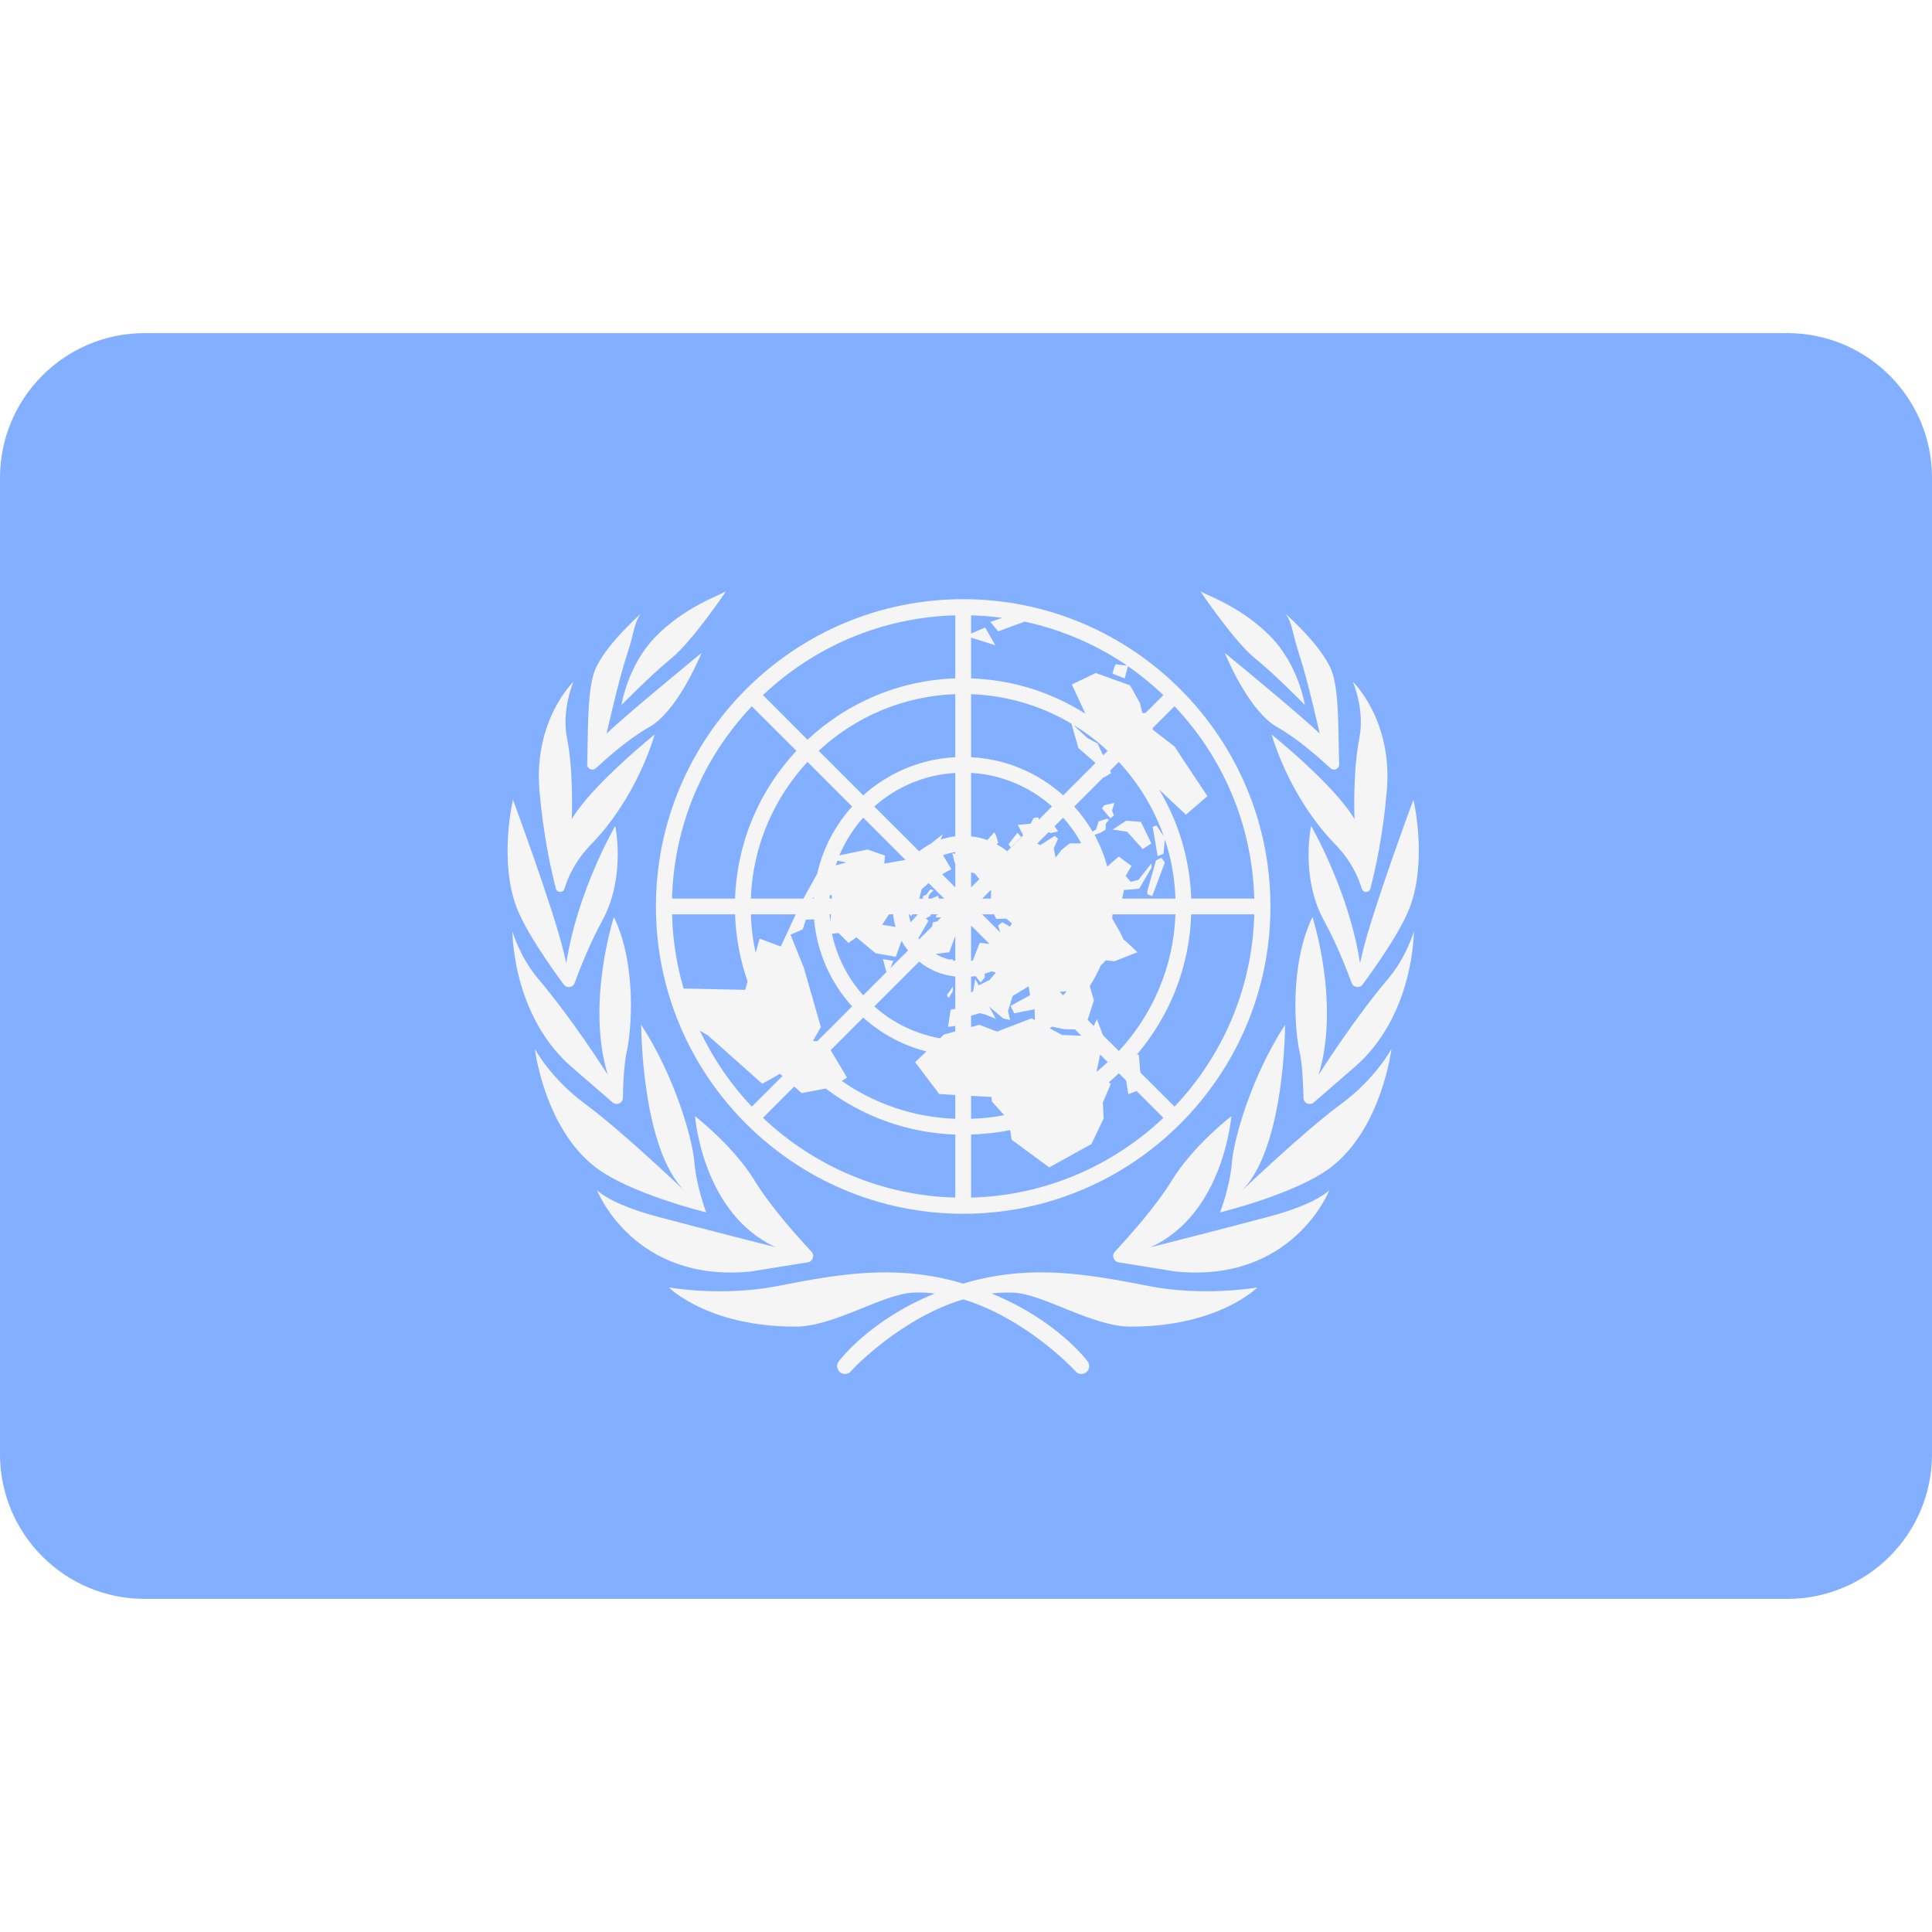
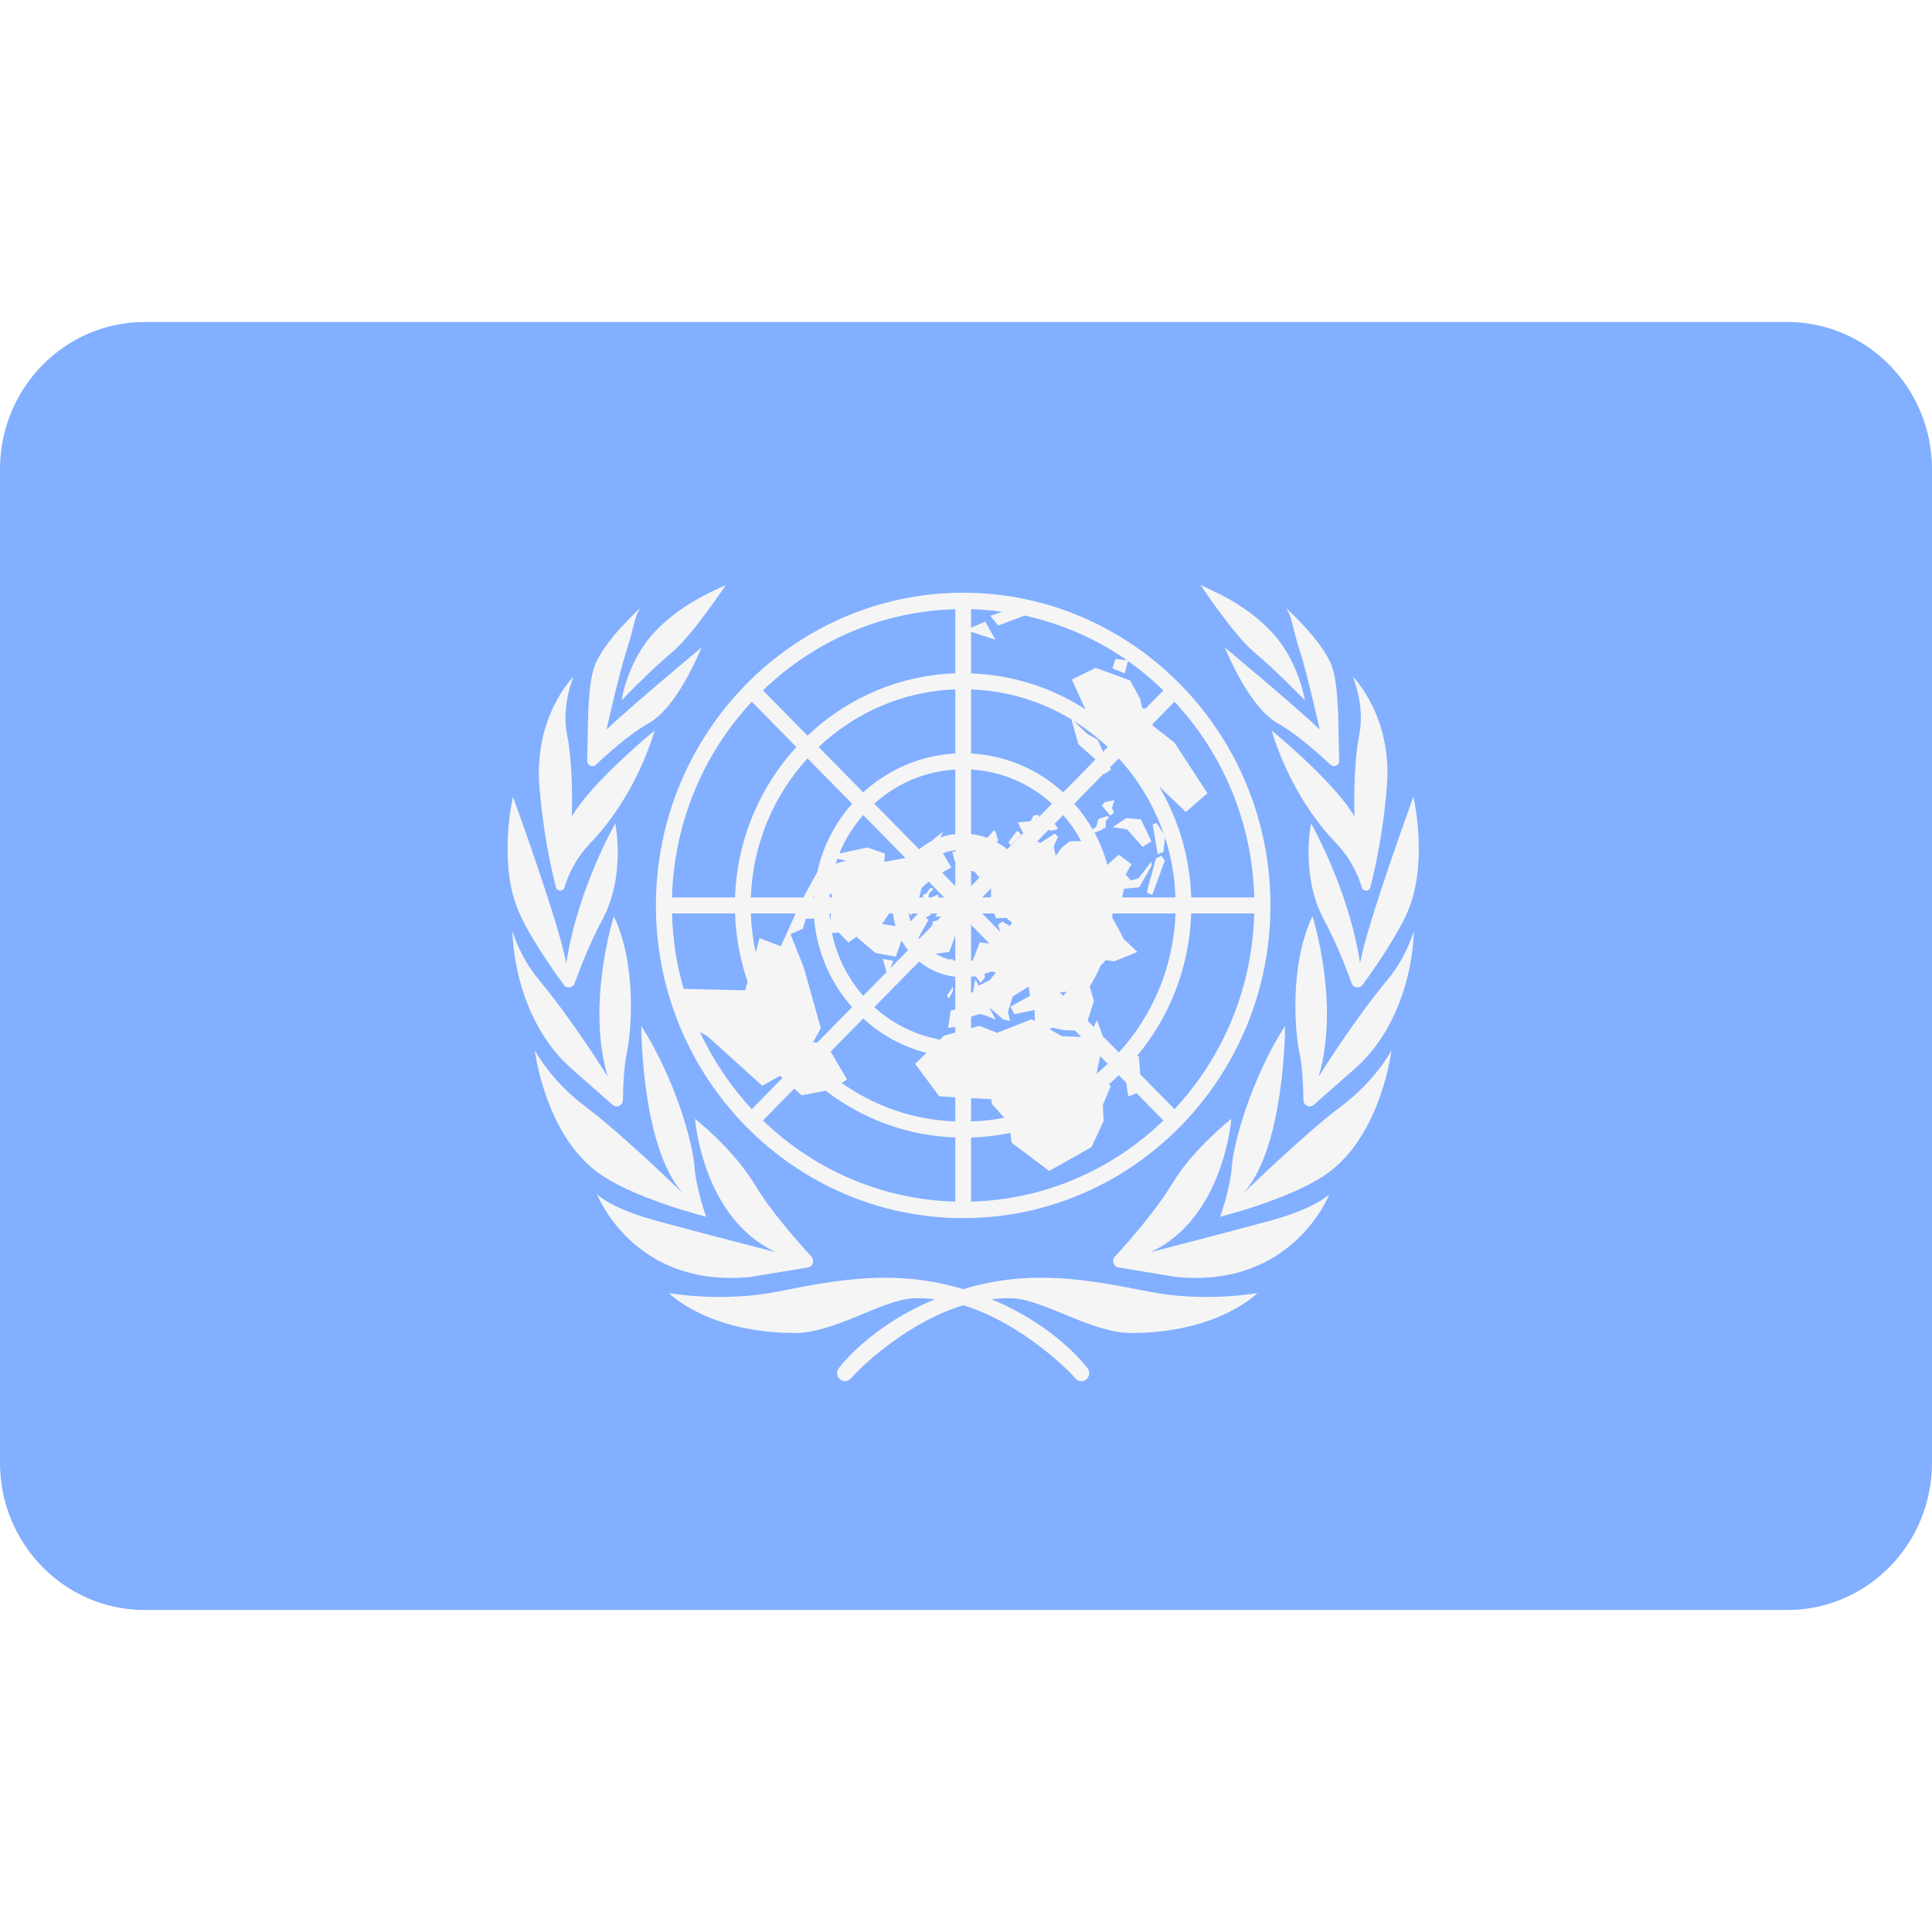
<svg xmlns="http://www.w3.org/2000/svg" width="24" height="24" viewBox="0 0 24 24" fill="none">
  <rect width="24" height="24" fill="none" />
-   <path d="M22.203 4.138H1.797C0.805 4.138 0 4.943 0 5.935V18.065C0 19.057 0.805 19.862 1.797 19.862H22.203C23.195 19.862 24 19.057 24 18.065V5.935C24 4.943 23.195 4.138 22.203 4.138Z" fill="#82AFFF" />
-   <path d="M11.965 15.078C14.07 15.078 15.782 13.365 15.782 11.261C15.782 9.156 14.07 7.443 11.965 7.443C9.86 7.443 8.148 9.156 8.148 11.261C8.148 13.365 9.86 15.078 11.965 15.078ZM12.4 7.843L12.728 7.722C13.191 7.822 13.622 8.009 14.001 8.268C13.968 8.265 13.882 8.256 13.867 8.251C13.849 8.245 13.82 8.368 13.82 8.368L13.971 8.428L14.012 8.276C14.168 8.384 14.315 8.505 14.452 8.635L14.23 8.857H14.191L14.16 8.732L14.039 8.514L13.611 8.36L13.315 8.503L13.483 8.866C13.069 8.603 12.584 8.445 12.063 8.427V7.921L12.364 8.016L12.239 7.795L12.063 7.87V7.644C12.194 7.648 12.322 7.658 12.45 7.676L12.302 7.725L12.4 7.843ZM14.381 10.636L14.453 10.606L14.471 10.429C14.549 10.661 14.593 10.907 14.602 11.163H13.939L13.963 11.056L14.151 11.04L14.306 10.776L14.302 10.726L14.143 10.93L14.045 10.954L13.983 10.881L14.056 10.757L13.898 10.64L13.755 10.765C13.717 10.627 13.665 10.494 13.597 10.371L13.675 10.343L13.736 10.306L13.736 10.233L13.776 10.184L13.753 10.17C13.736 10.178 13.647 10.203 13.647 10.203L13.616 10.303L13.572 10.33C13.507 10.218 13.431 10.114 13.345 10.019L13.711 9.653L13.714 9.658L13.803 9.604L13.79 9.574L13.898 9.465C14.144 9.729 14.335 10.043 14.457 10.389L14.366 10.254L14.319 10.272L14.381 10.636ZM13.899 13.056L13.7 12.858L13.626 12.66L13.587 12.745L13.511 12.668L13.589 12.427L13.538 12.253L13.535 12.253C13.589 12.168 13.637 12.08 13.677 11.986L13.678 11.986C13.69 11.986 13.735 11.929 13.735 11.929L13.845 11.941L14.13 11.829L14.02 11.725L13.956 11.668L13.906 11.566L13.817 11.411C13.818 11.394 13.819 11.376 13.819 11.358H14.602C14.578 12.013 14.316 12.606 13.899 13.056ZM10.099 12.931L10.197 12.759L9.986 12.022L9.82 11.611L9.971 11.546L10.011 11.424L10.113 11.421C10.149 11.835 10.321 12.21 10.585 12.502L10.152 12.934L10.099 12.931ZM10.335 11.123L10.332 11.163H10.306C10.307 11.148 10.307 11.132 10.308 11.117L10.335 11.123ZM12.848 12.668L12.814 12.65L12.387 12.815L12.166 12.73L12.063 12.759V12.618L12.169 12.586L12.234 12.601L12.37 12.655L12.288 12.505L12.463 12.652L12.548 12.671L12.522 12.559L12.579 12.373L12.778 12.252L12.796 12.363L12.553 12.495L12.599 12.588L12.852 12.537L12.856 12.663C12.853 12.665 12.85 12.667 12.848 12.668ZM11.841 11.933L11.834 11.917L11.788 11.919C11.729 11.903 11.673 11.88 11.622 11.85L11.792 11.829L11.867 11.628V11.936C11.858 11.934 11.85 11.935 11.841 11.933ZM11.126 11.514L10.959 11.488L11.044 11.358H11.094C11.1 11.412 11.11 11.464 11.126 11.514ZM12.063 10.837L12.109 10.851L12.166 10.921L12.063 11.024V10.837ZM12.371 12.081L12.292 12.174L12.159 12.24L12.115 12.162L12.088 12.317L12.063 12.327V12.132C12.081 12.129 12.1 12.129 12.118 12.126L12.182 12.205L12.235 12.14L12.23 12.096C12.26 12.087 12.289 12.079 12.317 12.067L12.371 12.081ZM12.312 11.052L12.31 11.158L12.306 11.163H12.201L12.312 11.052ZM12.375 11.416L12.501 11.412L12.57 11.47L12.547 11.511L12.451 11.456L12.398 11.498L12.424 11.577L12.423 11.581L12.201 11.358H12.349L12.375 11.416ZM12.291 11.725L12.17 11.712L12.084 11.934C12.077 11.935 12.07 11.935 12.063 11.936V11.497L12.291 11.725ZM11.662 11.163L11.654 11.127L11.569 11.163H11.531L11.544 11.111L11.599 11.058L11.555 11.048L11.51 11.112L11.463 11.134L11.468 11.163H11.419L11.449 11.047L11.536 10.97L11.729 11.163H11.662V11.163V11.163ZM11.299 11.358L11.319 11.382L11.333 11.358H11.403L11.312 11.457C11.302 11.425 11.294 11.392 11.29 11.358H11.299ZM11.408 11.656L11.534 11.438L11.501 11.408L11.557 11.379L11.564 11.358H11.653L11.633 11.369L11.624 11.399L11.693 11.394L11.642 11.445L11.589 11.456L11.579 11.508L11.418 11.669C11.415 11.665 11.411 11.661 11.408 11.656ZM11.867 10.606L11.83 10.6L11.859 10.717L11.867 10.724V11.024L11.703 10.86L11.818 10.797L11.714 10.624C11.762 10.605 11.814 10.593 11.867 10.585V10.606ZM10.322 11.358L10.32 11.396L10.312 11.445C10.309 11.417 10.308 11.387 10.306 11.358L10.322 11.358ZM10.418 11.591L10.54 11.713L10.639 11.644L10.875 11.841L11.128 11.886L11.199 11.687C11.223 11.729 11.249 11.769 11.28 11.807L11.062 12.025L11.097 11.936L10.968 11.915L11.009 12.067L11.015 12.072L10.723 12.364C10.533 12.15 10.395 11.888 10.335 11.597L10.418 11.591ZM11.418 11.946C11.544 12.047 11.698 12.113 11.867 12.131V12.358L11.865 12.363L11.867 12.362V12.532L11.81 12.543L11.777 12.756L11.867 12.745V12.813L11.724 12.852L11.677 12.898C11.367 12.843 11.087 12.703 10.861 12.502L11.418 11.946ZM13.069 12.753L13.213 12.784L13.354 12.788L13.432 12.866L13.194 12.857L13.041 12.774C13.051 12.767 13.06 12.76 13.069 12.753ZM13.207 12.364L13.164 12.321L13.251 12.314C13.237 12.332 13.221 12.347 13.207 12.364ZM13.431 10.476C13.365 10.477 13.3 10.477 13.294 10.477C13.282 10.477 13.186 10.559 13.186 10.559L13.113 10.654L13.091 10.539L13.143 10.42L13.103 10.384L12.923 10.498L12.885 10.479L13.025 10.338L13.056 10.349L13.145 10.328L13.1 10.264L13.207 10.157C13.293 10.254 13.369 10.36 13.431 10.476ZM12.906 10.181L12.898 10.153L12.84 10.162L12.803 10.232L12.644 10.248C12.656 10.271 12.705 10.368 12.71 10.377L12.512 10.575C12.47 10.541 12.425 10.512 12.377 10.486L12.401 10.473L12.372 10.375L12.352 10.339L12.264 10.435C12.2 10.412 12.133 10.397 12.063 10.389V9.601C12.448 9.624 12.797 9.777 13.068 10.018L12.906 10.181ZM11.867 10.389C11.804 10.397 11.743 10.41 11.684 10.43L11.714 10.361L11.561 10.482L11.561 10.482C11.51 10.509 11.463 10.54 11.418 10.575L10.861 10.019C11.132 9.777 11.482 9.624 11.867 9.602V10.389ZM11.248 10.682L10.985 10.728L10.994 10.628L10.776 10.553L10.427 10.626C10.499 10.453 10.6 10.295 10.723 10.157L11.248 10.682ZM10.403 10.691L10.513 10.714L10.382 10.75C10.388 10.73 10.396 10.711 10.403 10.691ZM10.11 11.163H10.093L10.111 11.146C10.111 11.152 10.111 11.157 10.11 11.163ZM10.319 13.045L10.723 12.641C10.944 12.839 11.211 12.986 11.508 13.061L11.368 13.195L11.668 13.591L11.867 13.602V13.898C11.344 13.879 10.86 13.709 10.457 13.428L10.522 13.386L10.319 13.045ZM12.063 13.613L12.315 13.627L12.322 13.684L12.475 13.853C12.341 13.879 12.203 13.893 12.063 13.898V13.613ZM13.666 13.1L13.76 13.194C13.715 13.236 13.67 13.277 13.622 13.316L13.666 13.1ZM13.76 9.327L13.703 9.384L13.635 9.236L13.511 9.17C13.511 9.17 13.396 9.068 13.336 9.006C13.488 9.099 13.63 9.206 13.76 9.327ZM13.31 8.99L13.396 9.292L13.598 9.468L13.606 9.481L13.207 9.88C12.9 9.604 12.502 9.429 12.063 9.406V8.623C12.517 8.64 12.942 8.771 13.31 8.99ZM11.867 9.406C11.428 9.429 11.03 9.604 10.723 9.88L10.17 9.327C10.619 8.909 11.212 8.647 11.867 8.623V9.406V9.406ZM10.585 10.019C10.375 10.252 10.223 10.537 10.152 10.853L9.98 11.163H9.327C9.351 10.508 9.614 9.915 10.031 9.465L10.585 10.019ZM9.885 11.358L9.699 11.758L9.436 11.66L9.387 11.835C9.353 11.681 9.333 11.521 9.327 11.358H9.885L9.885 11.358ZM9.689 13.34L9.72 13.367L9.339 13.747C9.077 13.47 8.859 13.152 8.694 12.803L8.795 12.863L9.469 13.463L9.689 13.34ZM9.866 13.497L9.958 13.579L10.257 13.522C10.708 13.864 11.263 14.073 11.867 14.094V14.877C10.943 14.852 10.105 14.48 9.478 13.886L9.866 13.497ZM12.063 14.094C12.229 14.088 12.392 14.071 12.549 14.038L12.567 14.158L13.034 14.502L13.559 14.211L13.71 13.893L13.7 13.696L13.799 13.464L13.775 13.445C13.818 13.409 13.858 13.37 13.898 13.332L13.989 13.423L14.016 13.593L14.119 13.553L14.452 13.886C13.825 14.48 12.987 14.852 12.063 14.877V14.094H12.063V14.094ZM14.165 13.322L14.147 13.1L14.122 13.101C14.525 12.628 14.775 12.022 14.798 11.358H15.581C15.556 12.283 15.185 13.12 14.59 13.747L14.165 13.322ZM14.798 11.163C14.781 10.669 14.638 10.207 14.399 9.808L14.732 10.12L14.999 9.89L14.589 9.272L14.319 9.064L14.319 9.044L14.59 8.773C15.185 9.401 15.556 10.238 15.581 11.162H14.798V11.163V11.163ZM11.867 8.427C11.159 8.451 10.516 8.736 10.031 9.189L9.478 8.635C10.105 8.041 10.943 7.669 11.867 7.644V8.427ZM9.893 9.327C9.44 9.812 9.156 10.454 9.131 11.163H8.348C8.373 10.238 8.745 9.401 9.339 8.774L9.893 9.327ZM9.131 11.358C9.141 11.649 9.195 11.929 9.287 12.191L9.257 12.296L8.492 12.28C8.406 11.986 8.357 11.677 8.348 11.358H9.131Z" fill="#F5F5F5" />
-   <path d="M9.328 15.795L10.034 15.681C10.098 15.671 10.124 15.594 10.08 15.548C9.91 15.366 9.572 14.99 9.377 14.67C9.107 14.229 8.634 13.866 8.634 13.866C8.634 13.866 8.724 15.078 9.638 15.494C9.638 15.494 8.732 15.265 8.153 15.11C7.574 14.955 7.416 14.785 7.416 14.785C7.416 14.785 7.868 15.942 9.328 15.795Z" fill="#F5F5F5" />
-   <path d="M8.626 14.441C8.602 14.14 8.381 13.368 7.965 12.73C7.965 12.73 7.966 14.28 8.516 14.805C8.516 14.805 7.737 14.058 7.272 13.716C6.837 13.395 6.644 13.03 6.644 13.03C6.644 13.03 6.761 14.01 7.395 14.498C7.823 14.829 8.773 15.061 8.773 15.061C8.773 15.061 8.651 14.743 8.626 14.441Z" fill="#F5F5F5" />
-   <path d="M7.134 13.283L7.61 13.695C7.659 13.738 7.737 13.704 7.738 13.638C7.74 13.473 7.751 13.221 7.786 13.063C7.843 12.81 7.914 11.989 7.626 11.392C7.626 11.392 7.278 12.462 7.55 13.352C7.55 13.352 7.122 12.673 6.685 12.158C6.457 11.889 6.366 11.571 6.366 11.571C6.366 11.571 6.359 12.639 7.134 13.283Z" fill="#F5F5F5" />
-   <path d="M7.003 12.23C7.04 12.28 7.118 12.269 7.139 12.21C7.202 12.038 7.323 11.727 7.484 11.432C7.778 10.893 7.643 10.26 7.643 10.26C7.643 10.26 7.171 11.068 7.035 11.966C7.026 11.926 7.016 11.883 7.004 11.834C6.875 11.29 6.372 9.934 6.372 9.934C6.372 9.934 6.195 10.679 6.416 11.269C6.53 11.571 6.847 12.019 7.003 12.23Z" fill="#F5F5F5" />
-   <path d="M6.906 11.039C6.92 11.093 6.996 11.094 7.012 11.04C7.057 10.891 7.151 10.685 7.346 10.486C7.713 10.111 7.991 9.59 8.133 9.124C8.133 9.124 7.35 9.752 7.103 10.176C7.103 10.176 7.128 9.594 7.044 9.172C6.973 8.814 7.124 8.468 7.124 8.468C7.124 8.468 6.628 8.944 6.701 9.817C6.748 10.366 6.842 10.796 6.906 11.039Z" fill="#F5F5F5" />
-   <path d="M7.402 9.543C7.551 9.407 7.811 9.175 8.062 9.034C8.395 8.847 8.658 8.244 8.716 8.11C8.716 8.11 7.788 8.87 7.535 9.113C7.535 9.113 7.688 8.434 7.786 8.141C7.884 7.847 7.872 7.749 7.958 7.627C7.958 7.627 7.511 8.018 7.389 8.33C7.288 8.587 7.307 9.17 7.294 9.491C7.291 9.55 7.359 9.582 7.402 9.543Z" fill="#F5F5F5" />
-   <path d="M8.341 8.177C8.602 7.965 9.018 7.346 9.018 7.346C8.915 7.404 8.496 7.549 8.145 7.908C7.794 8.267 7.721 8.757 7.721 8.757C7.721 8.757 8.08 8.39 8.341 8.177Z" fill="#F5F5F5" />
-   <path d="M14.267 15.975C13.501 15.824 12.844 15.714 12.075 15.914C12.037 15.924 12.001 15.935 11.965 15.946C11.928 15.935 11.893 15.924 11.855 15.914C11.085 15.714 10.429 15.824 9.662 15.975C8.971 16.111 8.309 15.993 8.309 15.993C8.309 15.993 8.789 16.48 9.882 16.48C10.359 16.48 10.958 16.079 11.336 16.058C11.43 16.052 11.522 16.058 11.613 16.068C10.801 16.399 10.426 16.902 10.419 16.912C10.386 16.954 10.395 17.016 10.438 17.048C10.455 17.062 10.476 17.068 10.497 17.068C10.526 17.068 10.555 17.055 10.575 17.03C10.604 16.991 11.204 16.37 11.965 16.141C12.725 16.37 13.325 16.991 13.355 17.03C13.374 17.055 13.403 17.068 13.433 17.068C13.454 17.068 13.474 17.062 13.492 17.048C13.535 17.016 13.543 16.954 13.511 16.912C13.504 16.902 13.129 16.399 12.317 16.068C12.408 16.058 12.5 16.053 12.593 16.058C12.971 16.079 13.57 16.48 14.047 16.48C15.14 16.48 15.62 15.993 15.62 15.993C15.62 15.993 14.959 16.111 14.267 15.975Z" fill="#F5F5F5" />
-   <path d="M14.292 15.494C15.205 15.078 15.296 13.866 15.296 13.866C15.296 13.866 14.822 14.229 14.553 14.67C14.357 14.99 14.019 15.366 13.85 15.548C13.806 15.594 13.832 15.671 13.895 15.681L14.602 15.795C16.062 15.942 16.514 14.785 16.514 14.785C16.514 14.785 16.355 14.955 15.776 15.11C15.197 15.265 14.292 15.494 14.292 15.494Z" fill="#F5F5F5" />
-   <path d="M16.657 13.716C16.192 14.058 15.413 14.805 15.413 14.805C15.964 14.28 15.964 12.73 15.964 12.73C15.548 13.368 15.328 14.14 15.303 14.441C15.279 14.743 15.156 15.061 15.156 15.061C15.156 15.061 16.107 14.829 16.535 14.499C17.168 14.01 17.285 13.03 17.285 13.03C17.285 13.03 17.093 13.395 16.657 13.716Z" fill="#F5F5F5" />
-   <path d="M16.38 13.353C16.652 12.462 16.304 11.392 16.304 11.392C16.016 11.989 16.086 12.81 16.143 13.063C16.179 13.222 16.189 13.473 16.192 13.638C16.193 13.704 16.27 13.738 16.32 13.695L16.796 13.283C17.571 12.639 17.563 11.571 17.563 11.571C17.563 11.571 17.473 11.889 17.244 12.158C16.808 12.673 16.38 13.353 16.38 13.353Z" fill="#F5F5F5" />
-   <path d="M16.895 11.966C16.758 11.068 16.287 10.26 16.287 10.26C16.287 10.26 16.151 10.893 16.445 11.432C16.606 11.727 16.728 12.038 16.79 12.21C16.812 12.269 16.889 12.28 16.927 12.23C17.082 12.019 17.4 11.572 17.514 11.269C17.735 10.679 17.558 9.934 17.558 9.934C17.558 9.934 17.055 11.29 16.925 11.834C16.914 11.883 16.904 11.926 16.895 11.966Z" fill="#F5F5F5" />
-   <path d="M16.886 9.172C16.802 9.593 16.826 10.176 16.826 10.176C16.579 9.752 15.796 9.124 15.796 9.124C15.938 9.59 16.217 10.11 16.584 10.486C16.779 10.685 16.872 10.891 16.917 11.04C16.933 11.094 17.009 11.093 17.023 11.039C17.087 10.796 17.182 10.366 17.228 9.817C17.302 8.944 16.805 8.468 16.805 8.468C16.805 8.468 16.957 8.814 16.886 9.172Z" fill="#F5F5F5" />
-   <path d="M16.394 9.113C16.142 8.87 15.214 8.11 15.214 8.11C15.272 8.244 15.535 8.847 15.868 9.034C16.119 9.175 16.379 9.407 16.528 9.543C16.57 9.582 16.639 9.55 16.636 9.491C16.622 9.17 16.642 8.587 16.541 8.33C16.419 8.018 15.972 7.627 15.972 7.627C16.058 7.749 16.046 7.847 16.143 8.141C16.241 8.434 16.394 9.113 16.394 9.113Z" fill="#F5F5F5" />
-   <path d="M15.589 8.177C15.85 8.389 16.209 8.757 16.209 8.757C16.209 8.757 16.135 8.267 15.784 7.908C15.434 7.549 15.015 7.404 14.912 7.346C14.912 7.346 15.328 7.965 15.589 8.177Z" fill="#F5F5F5" />
-   <path d="M13.99 10.195L13.823 10.305L14.001 10.332L14.195 10.547L14.303 10.477L14.173 10.21L13.99 10.195Z" fill="#F5F5F5" />
-   <path d="M14.252 11.108L14.314 11.132L14.47 10.713L14.427 10.655L14.36 10.688L14.253 11.068L14.252 11.108Z" fill="#F5F5F5" />
-   <path d="M12.687 10.398L12.638 10.346L12.528 10.487L12.555 10.529L12.687 10.398Z" fill="#F5F5F5" />
-   <path d="M13.814 10.071L13.844 9.975L13.745 9.995L13.717 10.003L13.688 10.042L13.794 10.165L13.838 10.129L13.814 10.071Z" fill="#F5F5F5" />
-   <path d="M11.836 12.313L11.838 12.253L11.763 12.362L11.784 12.398L11.836 12.313Z" fill="#F5F5F5" />
+   <path d="M22.203 4H1.797C0.805 4 0 4.819 0 5.829V18.171C0 19.181 0.805 20 1.797 20H22.203C23.195 20 24 19.181 24 18.171V5.829C24 4.819 23.195 4 22.203 4Z" fill="#82AFFF" />
+   <path d="M11.965 15.132C14.07 15.132 15.782 13.389 15.782 11.248C15.782 9.106 14.07 7.363 11.965 7.363C9.86 7.363 8.148 9.106 8.148 11.248C8.148 13.389 9.86 15.132 11.965 15.132ZM12.4 7.77L12.728 7.647C13.191 7.748 13.622 7.939 14.001 8.202C13.968 8.199 13.882 8.19 13.867 8.185C13.849 8.179 13.82 8.304 13.82 8.304L13.971 8.365L14.012 8.211C14.168 8.321 14.315 8.444 14.452 8.576L14.231 8.801H14.191L14.16 8.674L14.039 8.453L13.611 8.296L13.315 8.442L13.483 8.811C13.069 8.544 12.584 8.383 12.063 8.365V7.849L12.364 7.946L12.239 7.721L12.063 7.798V7.568C12.194 7.571 12.322 7.582 12.45 7.6L12.302 7.65L12.4 7.77ZM14.381 10.613L14.453 10.582L14.471 10.401C14.549 10.637 14.593 10.888 14.602 11.148H13.939L13.963 11.04L14.151 11.023L14.306 10.754L14.302 10.704L14.143 10.911L14.045 10.936L13.983 10.862L14.056 10.736L13.898 10.617L13.755 10.744C13.717 10.603 13.665 10.468 13.597 10.342L13.675 10.314L13.736 10.276L13.736 10.202L13.776 10.152L13.753 10.137C13.736 10.146 13.647 10.172 13.647 10.172L13.616 10.273L13.572 10.301C13.507 10.187 13.431 10.081 13.345 9.984L13.711 9.611L13.714 9.617L13.803 9.562L13.79 9.531L13.898 9.421C14.144 9.689 14.335 10.008 14.457 10.361L14.366 10.223L14.319 10.241L14.381 10.613ZM13.899 13.074L13.7 12.873L13.626 12.671L13.587 12.758L13.511 12.68L13.589 12.435L13.538 12.257L13.535 12.258C13.589 12.171 13.637 12.081 13.677 11.986L13.678 11.986C13.69 11.986 13.735 11.928 13.735 11.928L13.845 11.941L14.13 11.826L14.02 11.721L13.956 11.662L13.906 11.559L13.817 11.401C13.818 11.383 13.819 11.365 13.82 11.347H14.603C14.578 12.013 14.316 12.617 13.899 13.074ZM10.099 12.947L10.197 12.773L9.986 12.022L9.82 11.604L9.971 11.538L10.011 11.413L10.113 11.41C10.149 11.832 10.321 12.214 10.585 12.511L10.152 12.951L10.099 12.947ZM10.335 11.107L10.332 11.148H10.306C10.307 11.133 10.307 11.117 10.308 11.102L10.335 11.107ZM12.848 12.68L12.814 12.662L12.387 12.83L12.166 12.743L12.063 12.772V12.629L12.169 12.596L12.234 12.612L12.37 12.666L12.288 12.513L12.463 12.663L12.548 12.683L12.522 12.569L12.579 12.38L12.778 12.256L12.796 12.37L12.553 12.504L12.599 12.599L12.852 12.547L12.856 12.675C12.853 12.677 12.85 12.678 12.848 12.68ZM11.841 11.932L11.834 11.915L11.788 11.918C11.729 11.902 11.673 11.878 11.622 11.847L11.792 11.826L11.867 11.622V11.934C11.858 11.933 11.85 11.934 11.841 11.932ZM11.126 11.505L10.959 11.479L11.044 11.347H11.094C11.1 11.402 11.11 11.454 11.126 11.505ZM12.063 10.816L12.109 10.831L12.166 10.902L12.063 11.007V10.816ZM12.371 12.082L12.292 12.177L12.159 12.244L12.115 12.165L12.088 12.322L12.063 12.332V12.134C12.081 12.132 12.1 12.131 12.119 12.128L12.182 12.209L12.235 12.142L12.23 12.098C12.26 12.088 12.289 12.08 12.317 12.068L12.371 12.082ZM12.312 11.035L12.31 11.143L12.306 11.148H12.201L12.312 11.035ZM12.375 11.406L12.501 11.402L12.57 11.461L12.547 11.503L12.451 11.447L12.398 11.489L12.424 11.57L12.423 11.573L12.201 11.347H12.349L12.375 11.406ZM12.291 11.72L12.17 11.707L12.084 11.932C12.077 11.934 12.07 11.934 12.063 11.934V11.488L12.291 11.72ZM11.662 11.148L11.654 11.112L11.569 11.148H11.531L11.544 11.095L11.599 11.041L11.555 11.031L11.51 11.097L11.463 11.119L11.468 11.148H11.419L11.449 11.03L11.536 10.952L11.729 11.148H11.662V11.148V11.148ZM11.299 11.347L11.319 11.371L11.333 11.347H11.403L11.312 11.447C11.302 11.415 11.294 11.382 11.29 11.347H11.299ZM11.408 11.65L11.534 11.428L11.501 11.398L11.557 11.368L11.564 11.347H11.653L11.633 11.358L11.624 11.388L11.693 11.383L11.642 11.435L11.589 11.447L11.579 11.5L11.418 11.663C11.415 11.659 11.411 11.655 11.408 11.65ZM11.867 10.581L11.83 10.575L11.859 10.695L11.867 10.701V11.007L11.703 10.84L11.818 10.776L11.714 10.6C11.762 10.581 11.814 10.568 11.867 10.56V10.581ZM10.322 11.347L10.32 11.385L10.312 11.435C10.309 11.406 10.308 11.377 10.306 11.347L10.322 11.347ZM10.418 11.584L10.54 11.708L10.639 11.637L10.875 11.838L11.128 11.884L11.199 11.681C11.223 11.724 11.249 11.765 11.28 11.804L11.062 12.025L11.097 11.934L10.968 11.913L11.009 12.068L11.015 12.073L10.723 12.37C10.533 12.152 10.395 11.886 10.335 11.589L10.418 11.584ZM11.418 11.945C11.544 12.047 11.698 12.114 11.867 12.134V12.364L11.865 12.37L11.867 12.369V12.541L11.81 12.553L11.777 12.769L11.867 12.758V12.827L11.724 12.867L11.677 12.914C11.367 12.858 11.087 12.716 10.861 12.511L11.418 11.945ZM13.069 12.766L13.213 12.797L13.354 12.802L13.432 12.881L13.194 12.872L13.041 12.787C13.051 12.781 13.06 12.773 13.069 12.766ZM13.207 12.37L13.164 12.327L13.251 12.32C13.237 12.337 13.221 12.353 13.207 12.37ZM13.431 10.449C13.365 10.45 13.3 10.451 13.294 10.451C13.282 10.451 13.186 10.534 13.186 10.534L13.113 10.631L13.091 10.513L13.143 10.393L13.103 10.355L12.923 10.471L12.885 10.452L13.025 10.309L13.056 10.32L13.145 10.298L13.1 10.233L13.207 10.125C13.293 10.223 13.369 10.332 13.431 10.449ZM12.906 10.149L12.898 10.121L12.84 10.13L12.803 10.201L12.644 10.217C12.656 10.241 12.705 10.34 12.71 10.349L12.512 10.55C12.47 10.516 12.425 10.486 12.377 10.46L12.401 10.447L12.372 10.346L12.352 10.309L12.264 10.408C12.2 10.384 12.133 10.369 12.063 10.361V9.559C12.448 9.582 12.797 9.738 13.068 9.984L12.906 10.149ZM11.867 10.361C11.804 10.368 11.743 10.382 11.684 10.402L11.714 10.333L11.561 10.455L11.561 10.455C11.51 10.482 11.463 10.514 11.418 10.55L10.861 9.984C11.132 9.738 11.482 9.582 11.867 9.56V10.361ZM11.248 10.659L10.985 10.706L10.994 10.604L10.776 10.528L10.427 10.602C10.499 10.426 10.6 10.265 10.723 10.125L11.248 10.659ZM10.403 10.668L10.513 10.691L10.382 10.728C10.388 10.708 10.396 10.688 10.403 10.668ZM10.11 11.148H10.093L10.111 11.131C10.111 11.137 10.111 11.142 10.11 11.148ZM10.319 13.063L10.723 12.652C10.944 12.854 11.211 13.003 11.508 13.079L11.368 13.216L11.668 13.619L11.867 13.63V13.931C11.344 13.912 10.86 13.739 10.457 13.453L10.522 13.41L10.319 13.063ZM12.063 13.641L12.315 13.655L12.322 13.714L12.475 13.885C12.341 13.912 12.203 13.926 12.063 13.931V13.641ZM13.666 13.119L13.76 13.215C13.715 13.257 13.67 13.3 13.622 13.339L13.666 13.119ZM13.76 9.28L13.703 9.338L13.635 9.187L13.511 9.12C13.511 9.12 13.396 9.017 13.336 8.953C13.488 9.048 13.63 9.157 13.76 9.28ZM13.31 8.937L13.396 9.245L13.598 9.424L13.606 9.437L13.207 9.843C12.9 9.562 12.502 9.384 12.063 9.36V8.564C12.517 8.581 12.942 8.714 13.31 8.937ZM11.867 9.36C11.428 9.384 11.03 9.562 10.723 9.843L10.17 9.28C10.619 8.855 11.212 8.588 11.867 8.564V9.36V9.36ZM10.585 9.984C10.375 10.221 10.223 10.511 10.152 10.833L9.98 11.148H9.327C9.351 10.482 9.614 9.878 10.031 9.421L10.585 9.984ZM9.885 11.347L9.699 11.754L9.436 11.654L9.387 11.832C9.353 11.675 9.333 11.513 9.327 11.347H9.885L9.885 11.347ZM9.689 13.364L9.72 13.391L9.339 13.778C9.077 13.496 8.859 13.172 8.694 12.818L8.795 12.878L9.469 13.488L9.689 13.364ZM9.866 13.524L9.958 13.607L10.257 13.549C10.708 13.896 11.263 14.109 11.867 14.13V14.927C10.943 14.902 10.105 14.524 9.478 13.919L9.866 13.524ZM12.063 14.131C12.229 14.125 12.392 14.107 12.549 14.073L12.567 14.196L13.034 14.546L13.559 14.25L13.71 13.926L13.7 13.726L13.799 13.489L13.775 13.47C13.818 13.434 13.858 13.395 13.898 13.356L13.989 13.448L14.016 13.621L14.119 13.58L14.452 13.919C13.825 14.524 12.987 14.902 12.063 14.927V14.131H12.063V14.131ZM14.165 13.346L14.147 13.119L14.122 13.12C14.525 12.639 14.775 12.022 14.798 11.347H15.581C15.556 12.288 15.185 13.14 14.59 13.778L14.165 13.346ZM14.798 11.148C14.781 10.645 14.638 10.176 14.399 9.77L14.732 10.087L14.999 9.853L14.589 9.224L14.319 9.013L14.319 8.993L14.59 8.717C15.185 9.355 15.556 10.207 15.581 11.148H14.798V11.148V11.148ZM11.867 8.364C11.159 8.389 10.516 8.678 10.031 9.139L9.478 8.576C10.105 7.971 10.943 7.593 11.867 7.568V8.364ZM9.893 9.28C9.44 9.774 9.156 10.427 9.131 11.148H8.348C8.373 10.207 8.745 9.355 9.339 8.717L9.893 9.28ZM9.131 11.347C9.141 11.643 9.195 11.928 9.287 12.195L9.257 12.302L8.492 12.284C8.406 11.986 8.357 11.672 8.348 11.347H9.131Z" fill="#F5F5F5" />
+   <path d="M9.328 15.862L10.034 15.745C10.098 15.735 10.124 15.658 10.08 15.61C9.91 15.425 9.572 15.043 9.377 14.717C9.107 14.268 8.634 13.899 8.634 13.899C8.634 13.899 8.724 15.132 9.638 15.555C9.638 15.555 8.732 15.322 8.153 15.165C7.574 15.007 7.416 14.834 7.416 14.834C7.416 14.834 7.868 16.011 9.328 15.862Z" fill="#F5F5F5" />
+   <path d="M8.626 14.484C8.602 14.177 8.381 13.392 7.966 12.743C7.966 12.743 7.966 14.32 8.516 14.855C8.516 14.855 7.737 14.094 7.272 13.746C6.837 13.419 6.644 13.048 6.644 13.048C6.644 13.048 6.761 14.045 7.395 14.542C7.823 14.878 8.773 15.115 8.773 15.115C8.773 15.115 8.651 14.791 8.626 14.484Z" fill="#F5F5F5" />
+   <path d="M7.134 13.306L7.61 13.725C7.659 13.768 7.737 13.734 7.738 13.667C7.74 13.498 7.751 13.243 7.786 13.082C7.843 12.824 7.914 11.989 7.626 11.382C7.626 11.382 7.278 12.47 7.55 13.376C7.55 13.376 7.122 12.684 6.685 12.16C6.457 11.886 6.366 11.564 6.366 11.564C6.366 11.564 6.359 12.65 7.134 13.306Z" fill="#F5F5F5" />
+   <path d="M7.003 12.234C7.04 12.285 7.118 12.274 7.139 12.214C7.202 12.039 7.323 11.723 7.484 11.422C7.778 10.874 7.643 10.229 7.643 10.229C7.643 10.229 7.171 11.052 7.035 11.965C7.026 11.924 7.016 11.881 7.004 11.831C6.875 11.278 6.372 9.897 6.372 9.897C6.372 9.897 6.195 10.655 6.416 11.256C6.53 11.564 6.847 12.02 7.003 12.234Z" fill="#F5F5F5" />
+   <path d="M6.906 11.022C6.92 11.077 6.996 11.078 7.012 11.024C7.057 10.871 7.151 10.662 7.346 10.459C7.713 10.077 7.991 9.547 8.133 9.074C8.133 9.074 7.35 9.713 7.103 10.144C7.103 10.144 7.128 9.551 7.044 9.123C6.973 8.758 7.124 8.406 7.124 8.406C7.124 8.406 6.628 8.891 6.701 9.779C6.748 10.337 6.842 10.774 6.906 11.022Z" fill="#F5F5F5" />
+   <path d="M7.402 9.5C7.551 9.361 7.811 9.125 8.062 8.982C8.395 8.792 8.658 8.178 8.716 8.042C8.716 8.042 7.788 8.815 7.535 9.063C7.535 9.063 7.688 8.372 7.786 8.073C7.884 7.774 7.872 7.675 7.958 7.55C7.958 7.55 7.511 7.949 7.389 8.266C7.288 8.527 7.307 9.12 7.294 9.447C7.291 9.507 7.359 9.54 7.402 9.5Z" fill="#F5F5F5" />
+   <path d="M8.341 8.11C8.602 7.895 9.018 7.264 9.018 7.264C8.915 7.324 8.496 7.471 8.145 7.837C7.794 8.202 7.721 8.7 7.721 8.7C7.721 8.7 8.08 8.326 8.341 8.11Z" fill="#F5F5F5" />
+   <path d="M14.267 16.044C13.501 15.891 12.844 15.779 12.075 15.983C12.037 15.993 12.001 16.004 11.965 16.015C11.928 16.004 11.893 15.993 11.855 15.983C11.085 15.779 10.429 15.891 9.662 16.044C8.971 16.183 8.309 16.063 8.309 16.063C8.309 16.063 8.789 16.559 9.882 16.559C10.359 16.559 10.958 16.151 11.336 16.129C11.43 16.124 11.522 16.129 11.613 16.14C10.801 16.477 10.426 16.988 10.419 16.998C10.386 17.041 10.395 17.104 10.438 17.137C10.455 17.151 10.476 17.157 10.497 17.157C10.526 17.157 10.555 17.144 10.575 17.118C10.604 17.078 11.204 16.447 11.965 16.214C12.725 16.447 13.325 17.078 13.355 17.118C13.374 17.144 13.403 17.157 13.433 17.157C13.454 17.157 13.474 17.151 13.492 17.137C13.535 17.104 13.543 17.041 13.511 16.998C13.504 16.988 13.129 16.477 12.317 16.14C12.408 16.129 12.5 16.124 12.593 16.129C12.971 16.151 13.57 16.559 14.047 16.559C15.14 16.559 15.62 16.063 15.62 16.063C15.62 16.063 14.959 16.183 14.267 16.044Z" fill="#F5F5F5" />
+   <path d="M14.292 15.555C15.205 15.132 15.296 13.899 15.296 13.899C15.296 13.899 14.822 14.268 14.553 14.717C14.357 15.042 14.019 15.425 13.85 15.61C13.806 15.657 13.832 15.735 13.895 15.745L14.602 15.862C16.062 16.011 16.514 14.834 16.514 14.834C16.514 14.834 16.355 15.007 15.776 15.165C15.197 15.322 14.292 15.555 14.292 15.555Z" fill="#F5F5F5" />
+   <path d="M16.657 13.746C16.192 14.094 15.413 14.855 15.413 14.855C15.964 14.32 15.964 12.743 15.964 12.743C15.548 13.392 15.328 14.177 15.303 14.484C15.279 14.791 15.156 15.115 15.156 15.115C15.156 15.115 16.107 14.879 16.535 14.542C17.168 14.045 17.285 13.049 17.285 13.049C17.285 13.049 17.093 13.419 16.657 13.746Z" fill="#F5F5F5" />
+   <path d="M16.38 13.376C16.652 12.47 16.304 11.382 16.304 11.382C16.016 11.989 16.086 12.825 16.143 13.082C16.179 13.243 16.189 13.499 16.192 13.667C16.193 13.734 16.27 13.768 16.32 13.725L16.796 13.306C17.571 12.65 17.563 11.564 17.563 11.564C17.563 11.564 17.473 11.887 17.244 12.161C16.808 12.684 16.38 13.376 16.38 13.376Z" fill="#F5F5F5" />
+   <path d="M16.895 11.965C16.758 11.052 16.287 10.229 16.287 10.229C16.287 10.229 16.151 10.874 16.445 11.422C16.606 11.723 16.728 12.039 16.79 12.214C16.812 12.274 16.889 12.285 16.927 12.234C17.082 12.02 17.4 11.564 17.514 11.256C17.735 10.655 17.558 9.897 17.558 9.897C17.558 9.897 17.055 11.278 16.925 11.831C16.914 11.881 16.904 11.924 16.895 11.965Z" fill="#F5F5F5" />
+   <path d="M16.886 9.123C16.802 9.551 16.826 10.144 16.826 10.144C16.579 9.713 15.796 9.074 15.796 9.074C15.938 9.547 16.217 10.077 16.584 10.459C16.779 10.662 16.872 10.871 16.917 11.024C16.933 11.078 17.009 11.077 17.023 11.022C17.087 10.774 17.182 10.337 17.228 9.779C17.302 8.891 16.805 8.406 16.805 8.406C16.805 8.406 16.957 8.758 16.886 9.123Z" fill="#F5F5F5" />
+   <path d="M16.394 9.063C16.142 8.815 15.214 8.042 15.214 8.042C15.272 8.178 15.535 8.792 15.868 8.982C16.119 9.125 16.379 9.361 16.528 9.5C16.571 9.54 16.639 9.507 16.636 9.447C16.622 9.12 16.642 8.527 16.541 8.266C16.419 7.949 15.972 7.55 15.972 7.55C16.058 7.675 16.046 7.774 16.143 8.073C16.241 8.372 16.394 9.063 16.394 9.063Z" fill="#F5F5F5" />
+   <path d="M15.589 8.11C15.85 8.326 16.209 8.7 16.209 8.7C16.209 8.7 16.135 8.202 15.784 7.837C15.434 7.471 15.015 7.324 14.912 7.264C14.912 7.264 15.328 7.895 15.589 8.11Z" fill="#F5F5F5" />
+   <path d="M13.99 10.163L13.823 10.275L14.001 10.303L14.195 10.521L14.303 10.45L14.173 10.179L13.99 10.163Z" fill="#F5F5F5" />
+   <path d="M14.252 11.093L14.314 11.117L14.47 10.691L14.427 10.631L14.36 10.665L14.253 11.052L14.252 11.093Z" fill="#F5F5F5" />
+   <path d="M12.687 10.37L12.638 10.317L12.528 10.46L12.555 10.503L12.687 10.37Z" fill="#F5F5F5" />
+   <path d="M13.814 10.037L13.844 9.94L13.745 9.96L13.717 9.968L13.688 10.008L13.794 10.133L13.838 10.096L13.814 10.037Z" fill="#F5F5F5" />
+   <path d="M11.836 12.318L11.838 12.258L11.763 12.368L11.784 12.405L11.836 12.318Z" fill="#F5F5F5" />
</svg>
